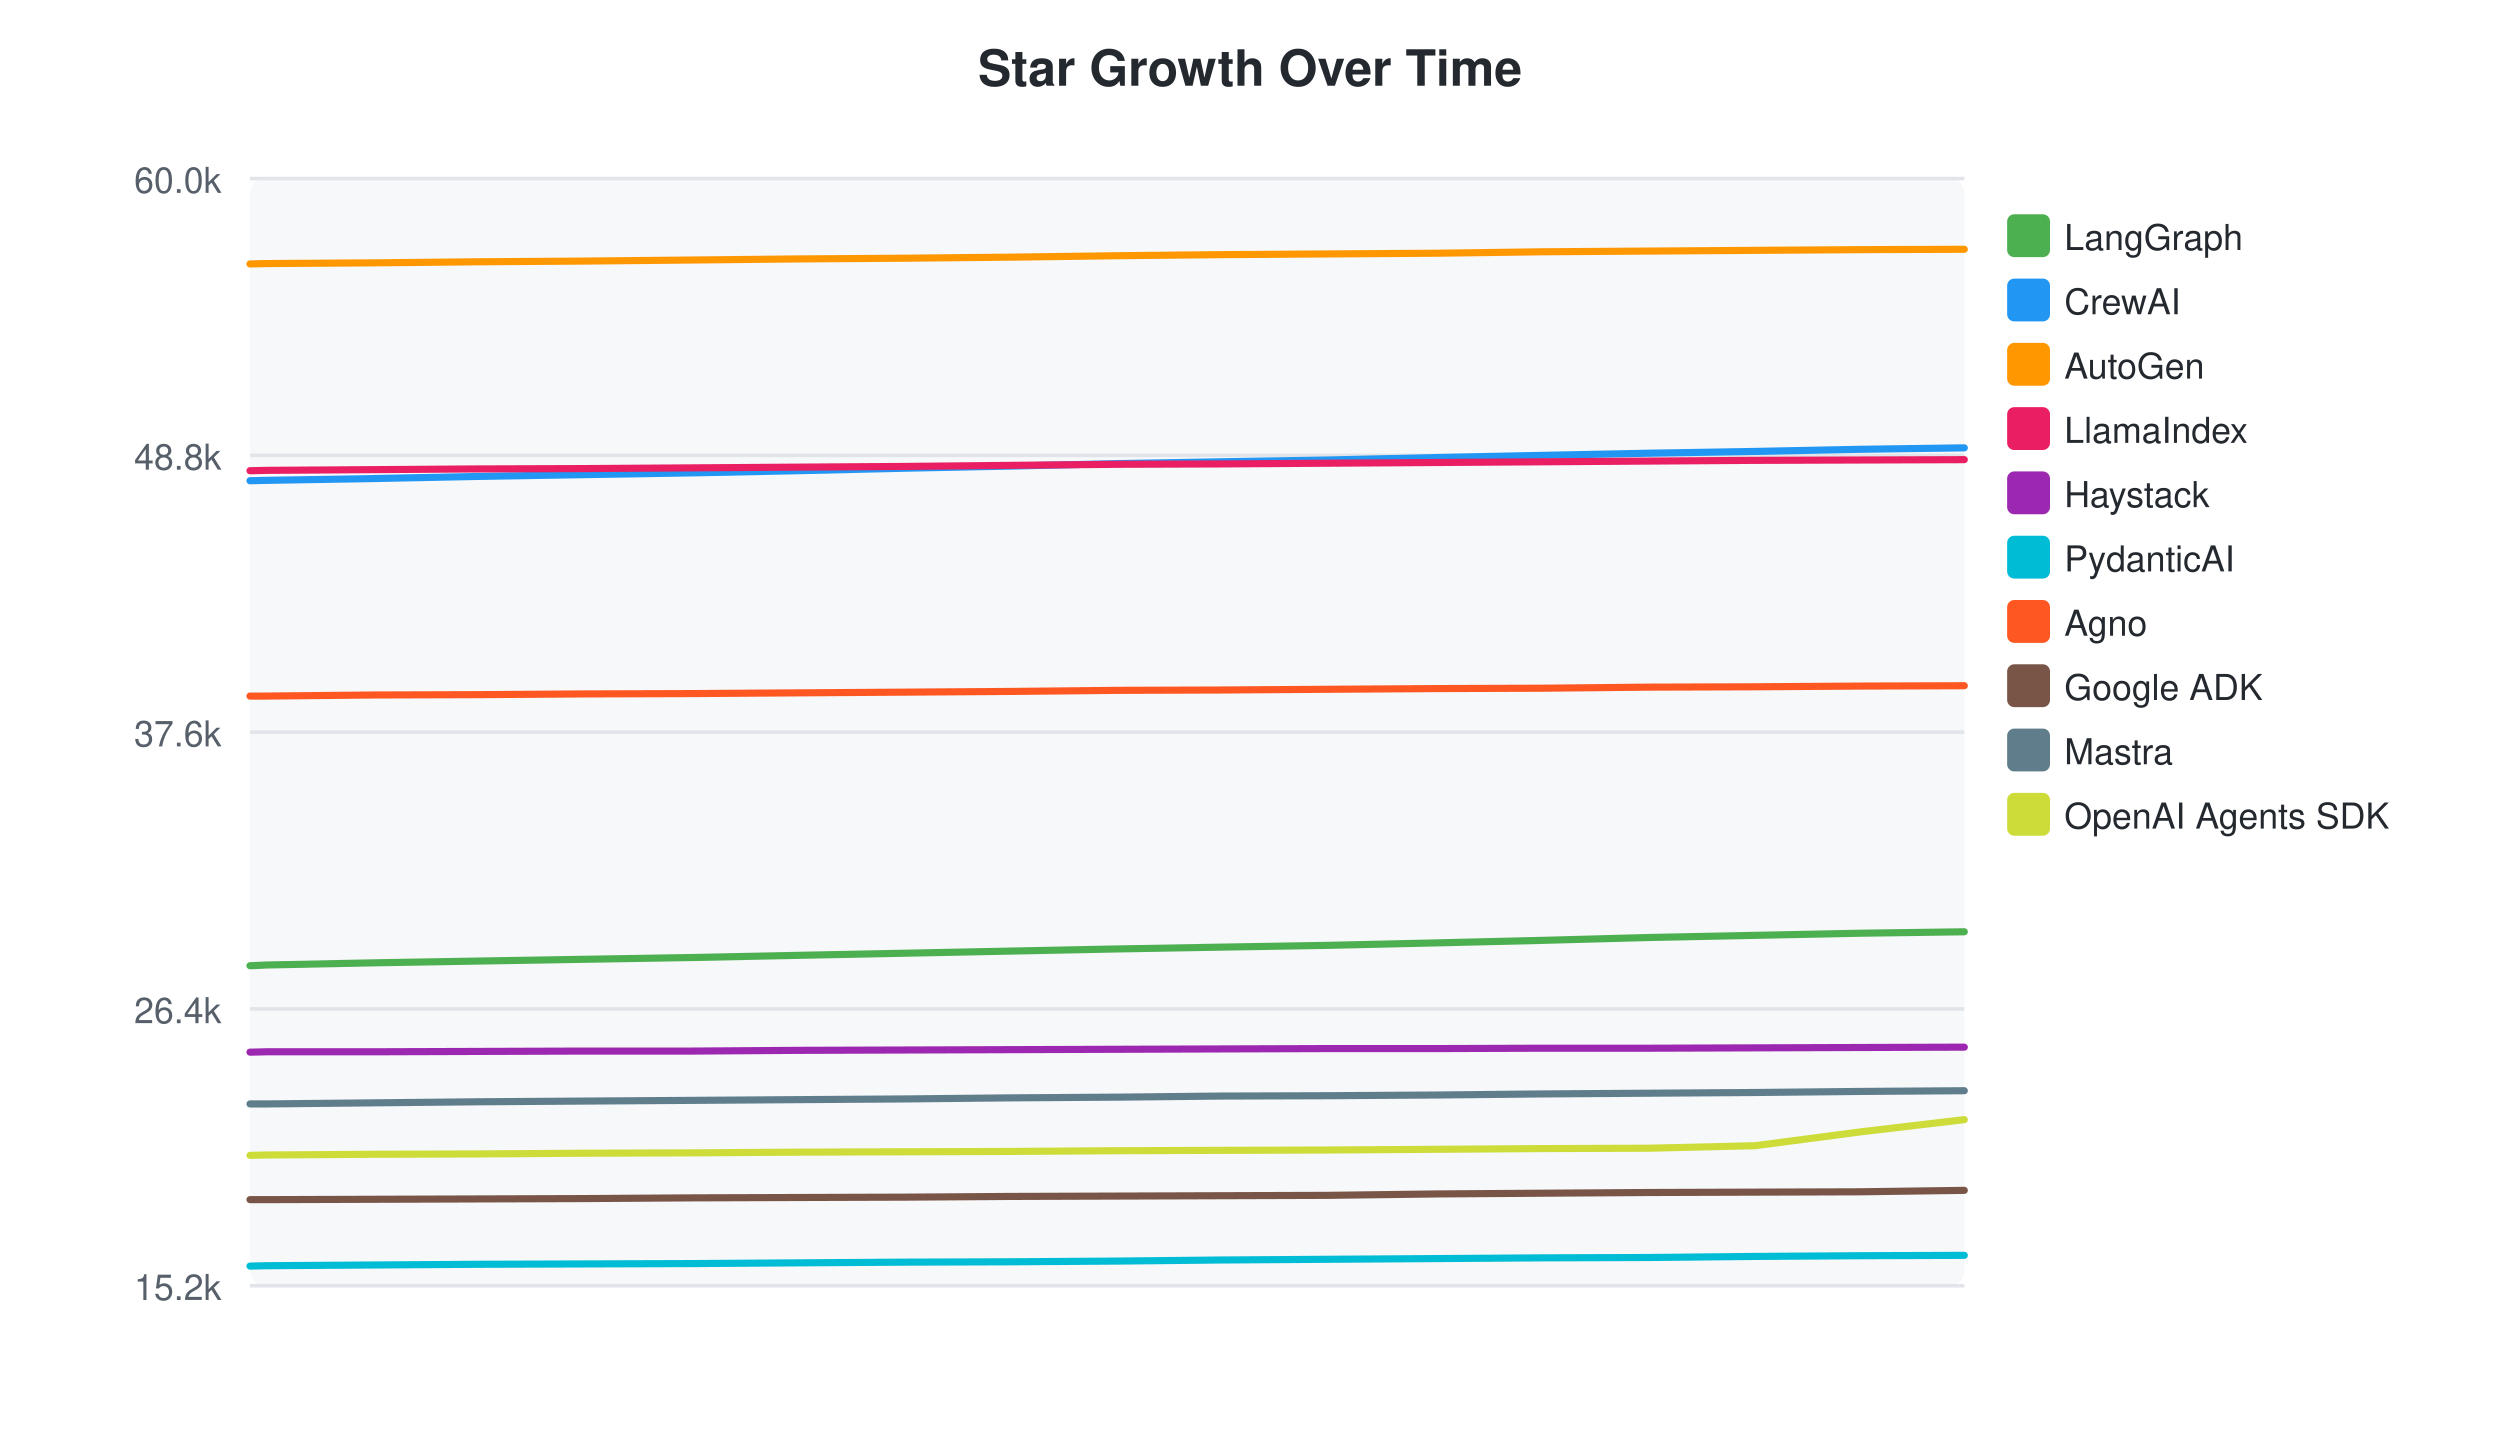
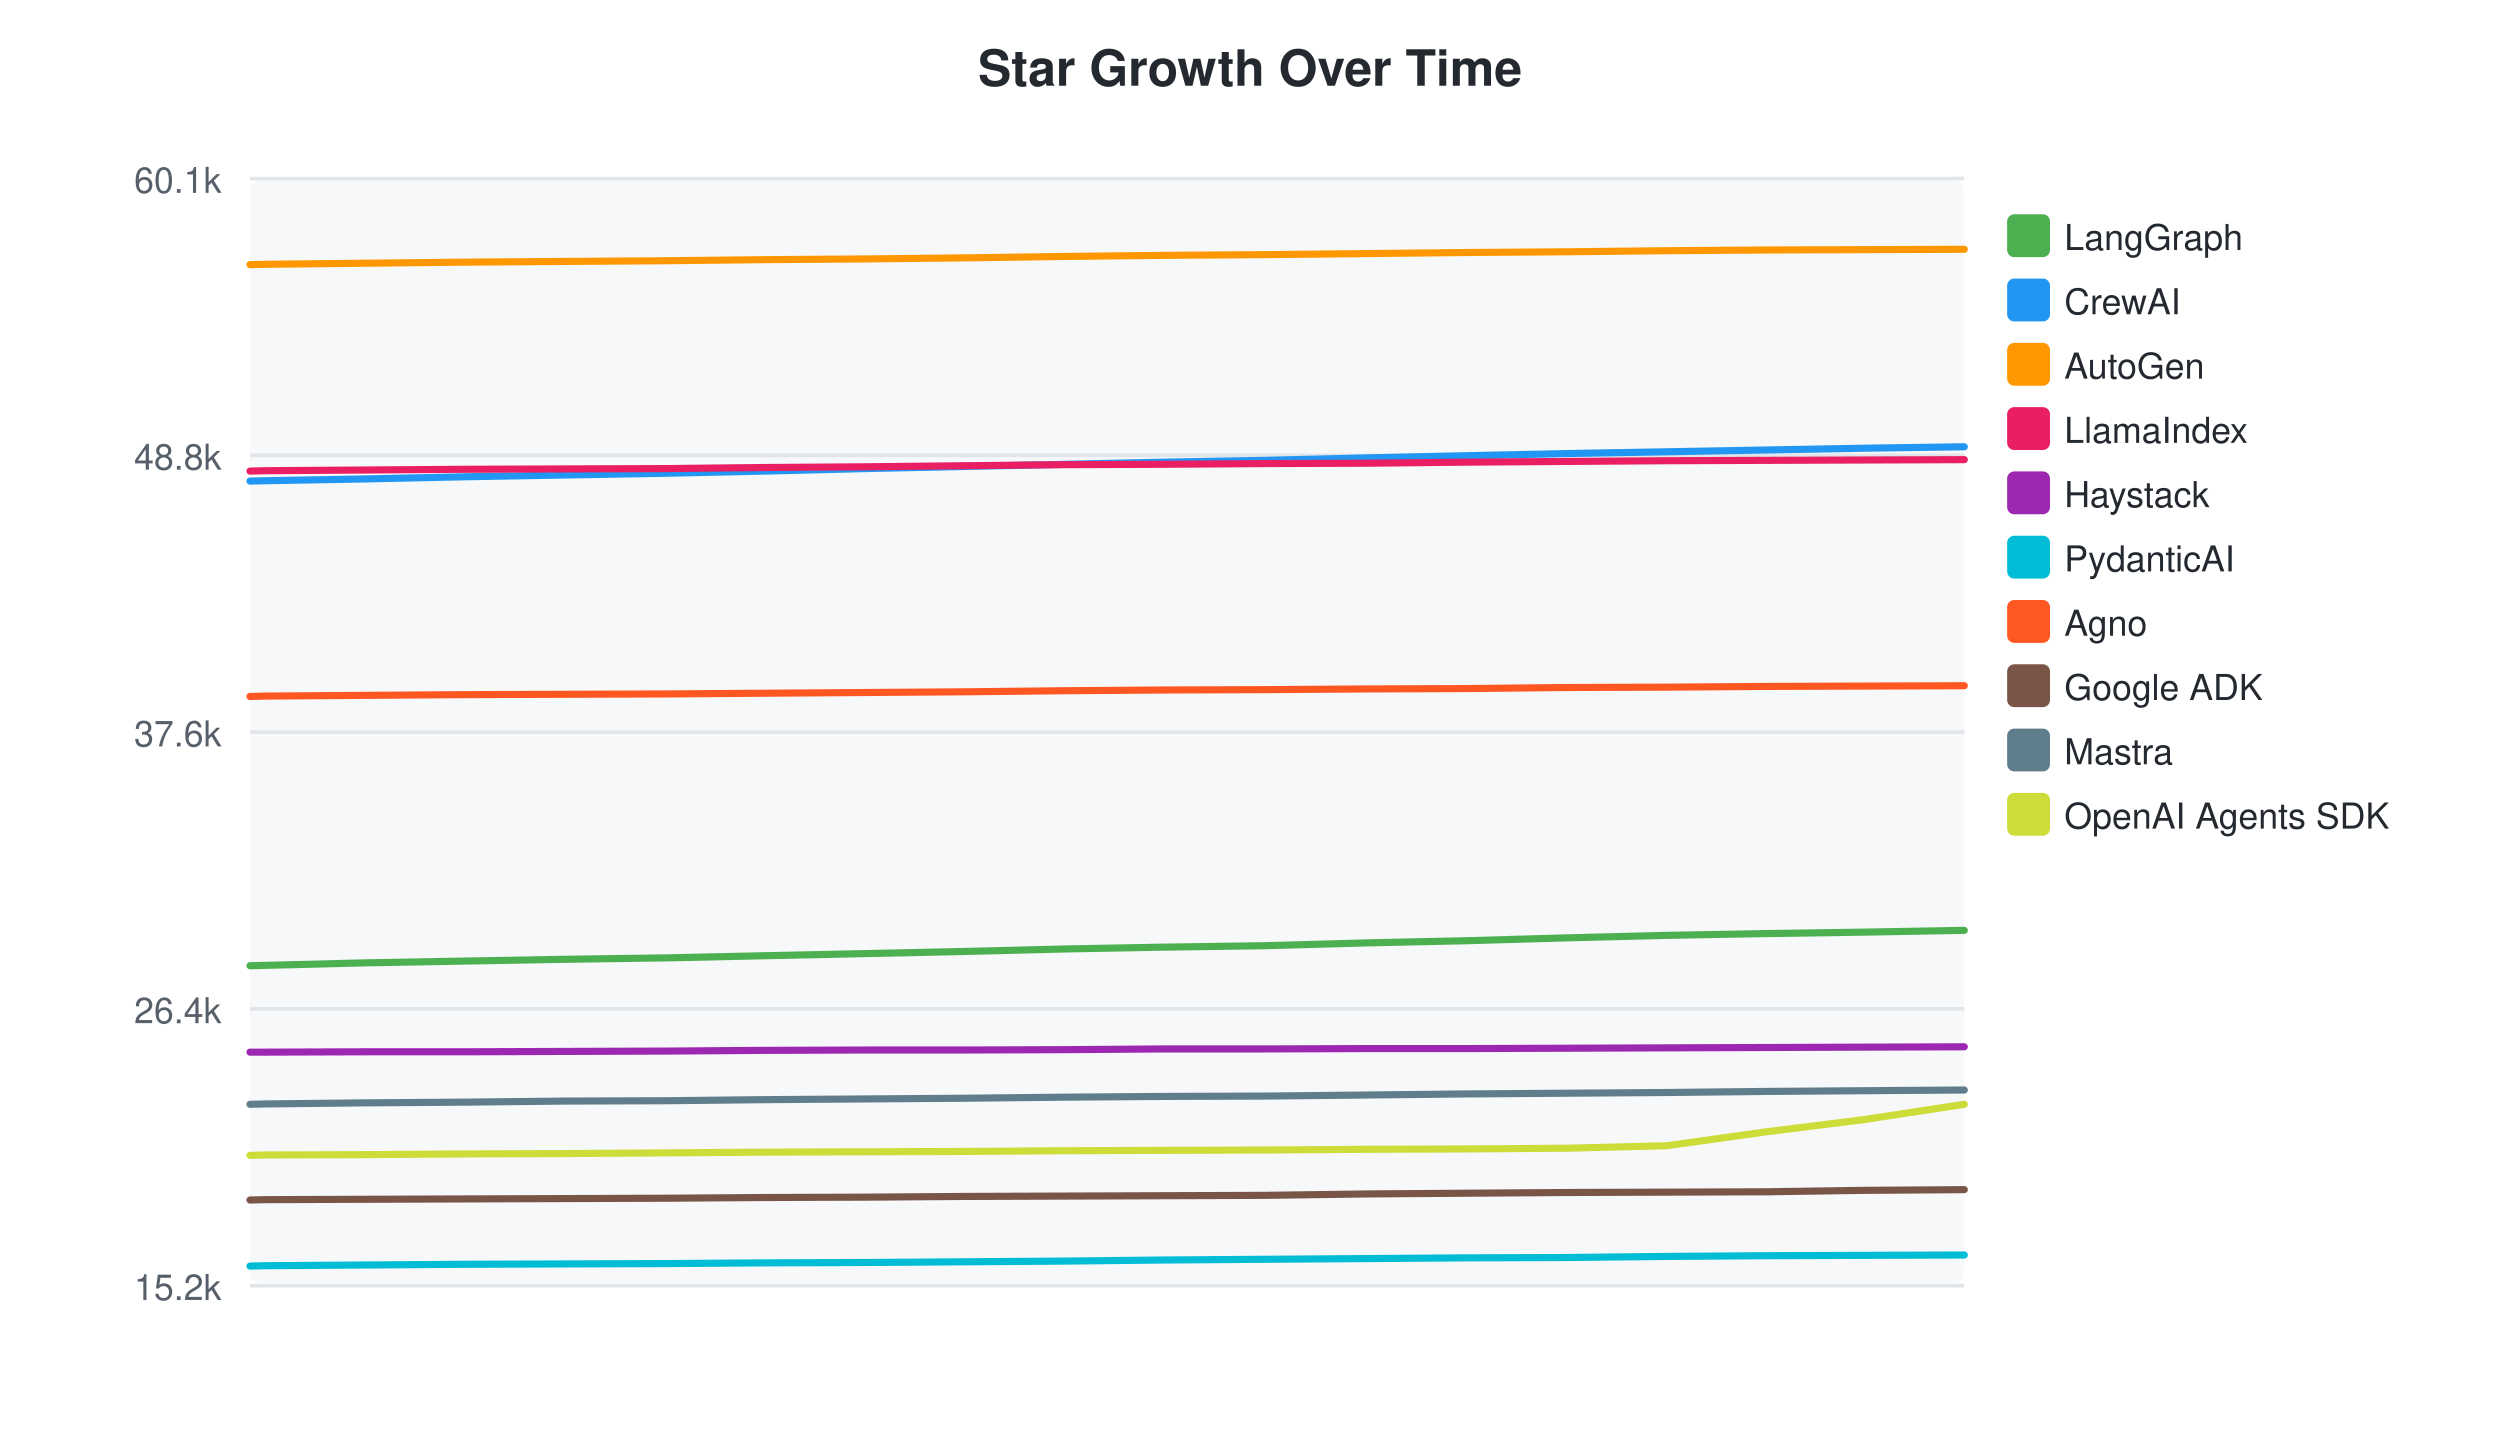
<svg xmlns="http://www.w3.org/2000/svg" width="700" height="400">
  <style>text { font-family: -apple-system, BlinkMacSystemFont, "Segoe UI", Helvetica, Arial, sans-serif; }</style>
  <text x="350" y="24" text-anchor="middle" font-size="14" font-weight="bold" fill="#24292f">Star Growth Over Time</text>
  <rect x="70" y="50" width="480" height="310" fill="#f6f8fa" rx="4" />
  <line x1="70" y1="50.0" x2="550" y2="50.0" stroke="#e1e4e8" stroke-width="1" />
-   <text x="62" y="54.0" text-anchor="end" font-size="10" fill="#57606a">60.0k</text>
+   <text x="62" y="54.0" text-anchor="end" font-size="10" fill="#57606a">60.1k</text>
  <line x1="70" y1="127.5" x2="550" y2="127.5" stroke="#e1e4e8" stroke-width="1" />
  <text x="62" y="131.5" text-anchor="end" font-size="10" fill="#57606a">48.8k</text>
  <line x1="70" y1="205.0" x2="550" y2="205.0" stroke="#e1e4e8" stroke-width="1" />
  <text x="62" y="209.0" text-anchor="end" font-size="10" fill="#57606a">37.6k</text>
  <line x1="70" y1="282.5" x2="550" y2="282.5" stroke="#e1e4e8" stroke-width="1" />
  <text x="62" y="286.5" text-anchor="end" font-size="10" fill="#57606a">26.4k</text>
  <line x1="70" y1="360.0" x2="550" y2="360.0" stroke="#e1e4e8" stroke-width="1" />
  <text x="62" y="364.0" text-anchor="end" font-size="10" fill="#57606a">15.2k</text>
-   <path d="M70.0,270.4 L70.4,270.4 L74.6,270.2 L104.3,269.6 L133.8,269.1 L163.7,268.6 L194.2,268.1 L223.3,267.5 L253.4,266.9 L283.2,266.3 L313.0,265.7 L341.8,265.2 L371.8,264.7 L402.6,264.0 L431.9,263.3 L461.7,262.5 L491.4,261.9 L521.1,261.3 L550.0,260.9" fill="none" stroke="#4CAF50" stroke-width="2" stroke-linecap="round" />
+   <path d="M70.0,270.4 L70.3,270.4 L74.4,270.3 L102.3,269.6 L130.1,269.1 L158.2,268.6 L186.9,268.2 L214.3,267.6 L242.6,267.0 L270.6,266.4 L298.7,265.7 L325.9,265.2 L354.1,264.8 L383.0,264.0 L410.7,263.4 L438.7,262.6 L466.7,261.9 L494.6,261.4 L521.8,261.0 L550.0,260.5" fill="none" stroke="#4CAF50" stroke-width="2" stroke-linecap="round" />
  <rect x="562" y="60" width="12" height="12" rx="2" fill="#4CAF50" />
  <text x="578" y="70" font-size="10" fill="#24292f">LangGraph</text>
-   <path d="M70.0,134.6 L70.4,134.6 L74.6,134.5 L104.3,134.0 L133.8,133.4 L163.7,132.9 L194.2,132.4 L223.3,131.8 L253.4,131.1 L283.2,130.5 L313.0,129.8 L341.8,129.3 L371.8,128.8 L402.6,128.1 L431.9,127.5 L461.7,126.9 L491.4,126.4 L521.1,125.8 L550.0,125.4" fill="none" stroke="#2196F3" stroke-width="2" stroke-linecap="round" />
+   <path d="M70.0,134.7 L70.3,134.7 L74.4,134.6 L102.3,134.1 L130.1,133.5 L158.2,133.0 L186.9,132.5 L214.3,131.9 L242.6,131.2 L270.6,130.6 L298.7,130.0 L325.9,129.4 L354.1,128.9 L383.0,128.2 L410.7,127.6 L438.7,127.0 L466.7,126.5 L494.6,126.0 L521.8,125.5 L550.0,125.1" fill="none" stroke="#2196F3" stroke-width="2" stroke-linecap="round" />
  <rect x="562" y="78" width="12" height="12" rx="2" fill="#2196F3" />
  <text x="578" y="88" font-size="10" fill="#24292f">CrewAI</text>
-   <path d="M70.0,73.9 L70.4,73.9 L74.6,73.8 L104.3,73.6 L133.8,73.3 L163.7,73.1 L194.2,72.8 L223.3,72.5 L253.4,72.3 L283.2,72.0 L313.0,71.6 L341.8,71.3 L371.8,71.1 L402.6,70.9 L431.9,70.5 L461.7,70.3 L491.4,70.1 L521.1,69.9 L550.0,69.8" fill="none" stroke="#FF9800" stroke-width="2" stroke-linecap="round" />
+   <path d="M70.0,74.1 L70.3,74.1 L74.4,74.0 L102.3,73.7 L130.1,73.4 L158.2,73.2 L186.9,73.0 L214.3,72.7 L242.6,72.5 L270.6,72.2 L298.7,71.8 L325.9,71.5 L354.1,71.3 L383.0,71.0 L410.7,70.7 L438.7,70.5 L466.7,70.2 L494.6,70.0 L521.8,69.9 L550.0,69.8" fill="none" stroke="#FF9800" stroke-width="2" stroke-linecap="round" />
  <rect x="562" y="96" width="12" height="12" rx="2" fill="#FF9800" />
  <text x="578" y="106" font-size="10" fill="#24292f">AutoGen</text>
-   <path d="M70.0,131.8 L70.4,131.8 L74.6,131.7 L104.3,131.5 L133.8,131.3 L163.7,131.2 L194.2,131.0 L223.3,130.8 L253.4,130.6 L283.2,130.3 L313.0,130.0 L341.8,129.9 L371.8,129.7 L402.6,129.5 L431.9,129.3 L461.7,129.1 L491.4,128.9 L521.1,128.8 L550.0,128.7" fill="none" stroke="#E91E63" stroke-width="2" stroke-linecap="round" />
+   <path d="M70.0,131.9 L70.3,131.9 L74.4,131.8 L102.3,131.6 L130.1,131.4 L158.2,131.3 L186.9,131.2 L214.3,130.9 L242.6,130.7 L270.6,130.4 L298.7,130.1 L325.9,130.0 L354.1,129.8 L383.0,129.7 L410.7,129.4 L438.7,129.2 L466.7,129.0 L494.6,128.9 L521.8,128.8 L550.0,128.7" fill="none" stroke="#E91E63" stroke-width="2" stroke-linecap="round" />
  <rect x="562" y="114" width="12" height="12" rx="2" fill="#E91E63" />
  <text x="578" y="124" font-size="10" fill="#24292f">LlamaIndex</text>
-   <path d="M70.0,294.6 L70.4,294.6 L74.6,294.5 L104.3,294.5 L133.8,294.4 L163.7,294.3 L194.2,294.3 L223.3,294.1 L253.4,294.0 L283.2,293.9 L313.0,293.8 L341.8,293.7 L371.8,293.6 L402.6,293.6 L431.9,293.5 L461.7,293.5 L491.4,293.4 L521.1,293.3 L550.0,293.2" fill="none" stroke="#9C27B0" stroke-width="2" stroke-linecap="round" />
+   <path d="M70.0,294.6 L70.3,294.6 L74.4,294.6 L102.3,294.5 L130.1,294.5 L158.2,294.4 L186.9,294.3 L214.3,294.1 L242.6,294.0 L270.6,294.0 L298.7,293.9 L325.9,293.7 L354.1,293.7 L383.0,293.6 L410.7,293.6 L438.7,293.5 L466.7,293.4 L494.6,293.3 L521.8,293.2 L550.0,293.1" fill="none" stroke="#9C27B0" stroke-width="2" stroke-linecap="round" />
  <rect x="562" y="132" width="12" height="12" rx="2" fill="#9C27B0" />
  <text x="578" y="142" font-size="10" fill="#24292f">Haystack</text>
-   <path d="M70.0,354.5 L70.4,354.5 L74.6,354.4 L104.3,354.2 L133.8,354.0 L163.7,353.9 L194.2,353.8 L223.3,353.6 L253.4,353.4 L283.2,353.3 L313.0,353.1 L341.8,352.8 L371.8,352.6 L402.6,352.4 L431.9,352.2 L461.7,352.1 L491.4,351.8 L521.1,351.6 L550.0,351.5" fill="none" stroke="#00BCD4" stroke-width="2" stroke-linecap="round" />
+   <path d="M70.0,354.5 L70.3,354.5 L74.4,354.4 L102.3,354.2 L130.1,354.0 L158.2,353.9 L186.9,353.8 L214.3,353.6 L242.6,353.5 L270.6,353.3 L298.7,353.1 L325.9,352.8 L354.1,352.6 L383.0,352.4 L410.7,352.2 L438.7,352.1 L466.7,351.8 L494.6,351.6 L521.8,351.5 L550.0,351.4" fill="none" stroke="#00BCD4" stroke-width="2" stroke-linecap="round" />
  <rect x="562" y="150" width="12" height="12" rx="2" fill="#00BCD4" />
  <text x="578" y="160" font-size="10" fill="#24292f">PydanticAI</text>
-   <path d="M70.0,194.9 L70.4,194.9 L74.6,194.9 L104.3,194.6 L133.8,194.5 L163.7,194.3 L194.2,194.2 L223.3,194.0 L253.4,193.8 L283.2,193.6 L313.0,193.3 L341.8,193.2 L371.8,193.0 L402.6,192.8 L431.9,192.7 L461.7,192.4 L491.4,192.3 L521.1,192.1 L550.0,192.0" fill="none" stroke="#FF5722" stroke-width="2" stroke-linecap="round" />
+   <path d="M70.0,195.0 L70.3,195.0 L74.4,194.9 L102.3,194.7 L130.1,194.5 L158.2,194.4 L186.9,194.3 L214.3,194.1 L242.6,193.9 L270.6,193.7 L298.7,193.4 L325.9,193.2 L354.1,193.1 L383.0,192.9 L410.7,192.8 L438.7,192.5 L466.7,192.4 L494.6,192.2 L521.8,192.1 L550.0,192.0" fill="none" stroke="#FF5722" stroke-width="2" stroke-linecap="round" />
  <rect x="562" y="168" width="12" height="12" rx="2" fill="#FF5722" />
  <text x="578" y="178" font-size="10" fill="#24292f">Agno</text>
-   <path d="M70.0,335.9 L70.4,335.9 L74.6,335.9 L104.3,335.8 L133.8,335.7 L163.7,335.6 L194.2,335.4 L223.3,335.3 L253.4,335.2 L283.2,335.0 L313.0,334.9 L341.8,334.8 L371.8,334.7 L402.6,334.3 L431.9,334.1 L461.7,333.9 L491.4,333.8 L521.1,333.7 L550.0,333.3" fill="none" stroke="#795548" stroke-width="2" stroke-linecap="round" />
+   <path d="M70.0,336.0 L70.3,336.0 L74.4,335.9 L102.3,335.8 L130.1,335.7 L158.2,335.6 L186.9,335.5 L214.3,335.3 L242.6,335.2 L270.6,335.0 L298.7,334.9 L325.9,334.8 L354.1,334.7 L383.0,334.3 L410.7,334.1 L438.7,333.9 L466.7,333.8 L494.6,333.7 L521.8,333.3 L550.0,333.1" fill="none" stroke="#795548" stroke-width="2" stroke-linecap="round" />
  <rect x="562" y="186" width="12" height="12" rx="2" fill="#795548" />
  <text x="578" y="196" font-size="10" fill="#24292f">Google ADK</text>
-   <path d="M70.0,309.1 L70.4,309.1 L74.6,309.1 L104.3,308.8 L133.8,308.5 L163.7,308.3 L194.2,308.1 L223.3,307.9 L253.4,307.7 L283.2,307.4 L313.0,307.2 L341.8,306.9 L371.8,306.8 L402.6,306.6 L431.9,306.3 L461.7,306.1 L491.4,305.9 L521.1,305.6 L550.0,305.4" fill="none" stroke="#607D8B" stroke-width="2" stroke-linecap="round" />
+   <path d="M70.0,309.2 L70.3,309.2 L74.4,309.1 L102.3,308.8 L130.1,308.6 L158.2,308.3 L186.9,308.2 L214.3,307.9 L242.6,307.7 L270.6,307.5 L298.7,307.2 L325.9,307.0 L354.1,306.9 L383.0,306.6 L410.7,306.3 L438.7,306.1 L466.7,305.9 L494.6,305.6 L521.8,305.4 L550.0,305.2" fill="none" stroke="#607D8B" stroke-width="2" stroke-linecap="round" />
  <rect x="562" y="204" width="12" height="12" rx="2" fill="#607D8B" />
  <text x="578" y="214" font-size="10" fill="#24292f">Mastra</text>
-   <path d="M70.0,323.5 L70.4,323.5 L74.6,323.4 L104.3,323.2 L133.8,323.1 L163.7,322.9 L194.2,322.8 L223.3,322.6 L253.4,322.5 L283.2,322.4 L313.0,322.2 L341.8,322.1 L371.8,322.0 L402.6,321.8 L431.9,321.6 L461.7,321.5 L491.4,320.8 L521.1,316.9 L550.0,313.5" fill="none" stroke="#CDDC39" stroke-width="2" stroke-linecap="round" />
+   <path d="M70.0,323.5 L70.3,323.5 L74.4,323.4 L102.3,323.3 L130.1,323.1 L158.2,323.0 L186.9,322.8 L214.3,322.6 L242.6,322.5 L270.6,322.4 L298.7,322.2 L325.9,322.1 L354.1,322.0 L383.0,321.8 L410.7,321.7 L438.7,321.5 L466.7,320.8 L494.6,316.9 L521.8,313.5 L550.0,309.2" fill="none" stroke="#CDDC39" stroke-width="2" stroke-linecap="round" />
  <rect x="562" y="222" width="12" height="12" rx="2" fill="#CDDC39" />
  <text x="578" y="232" font-size="10" fill="#24292f">OpenAI Agents SDK</text>
</svg>
